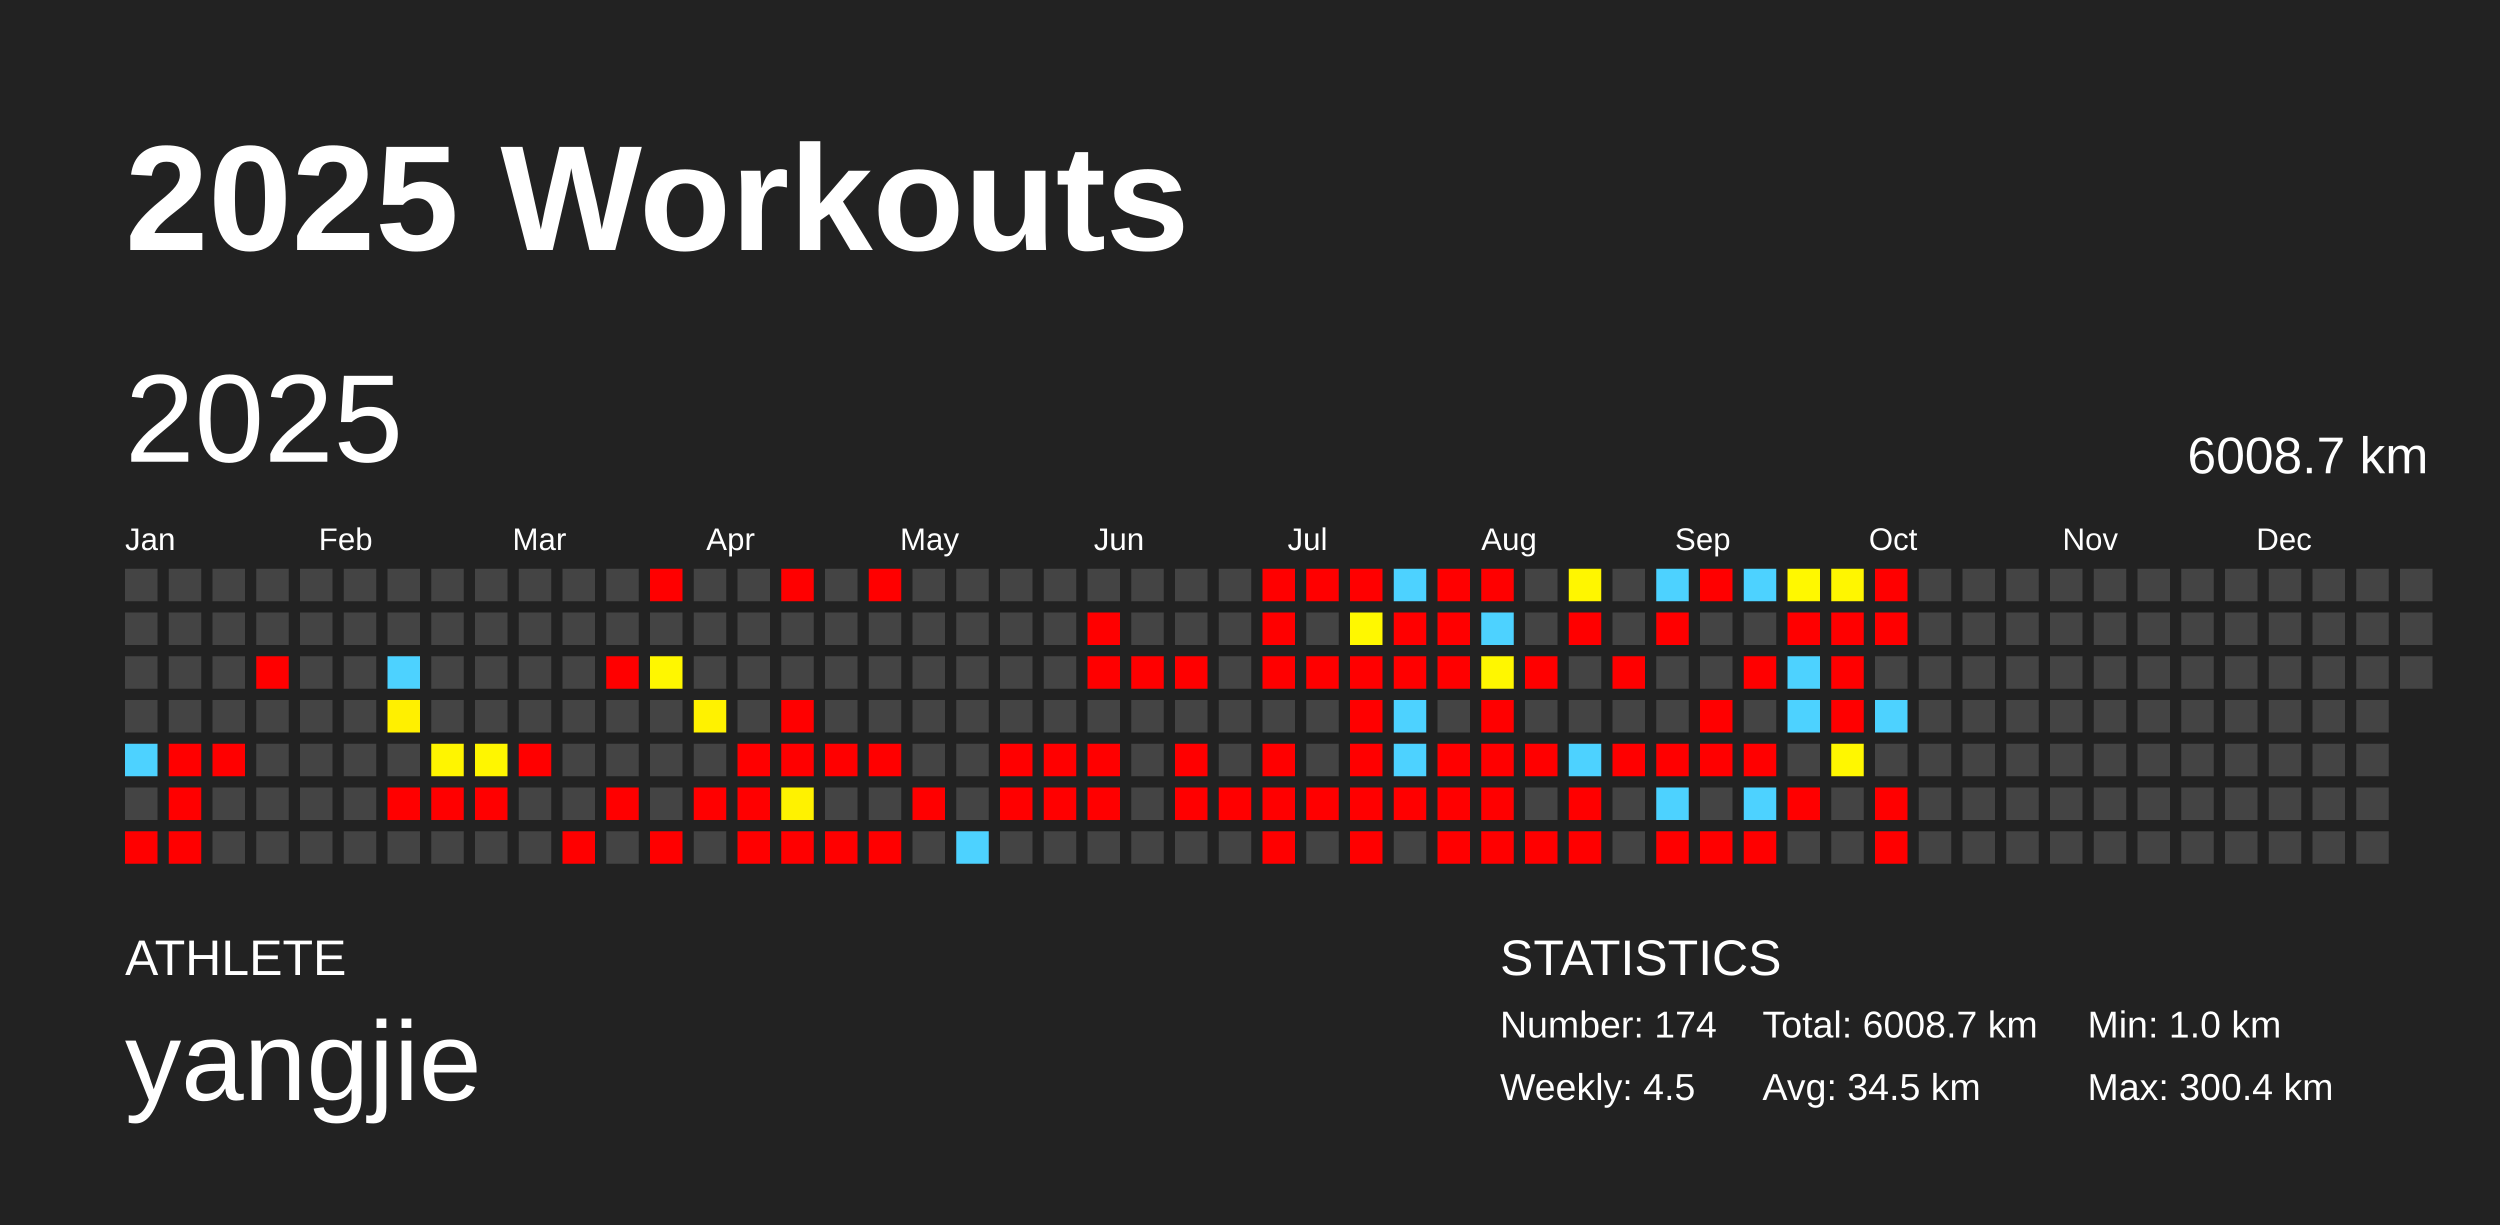
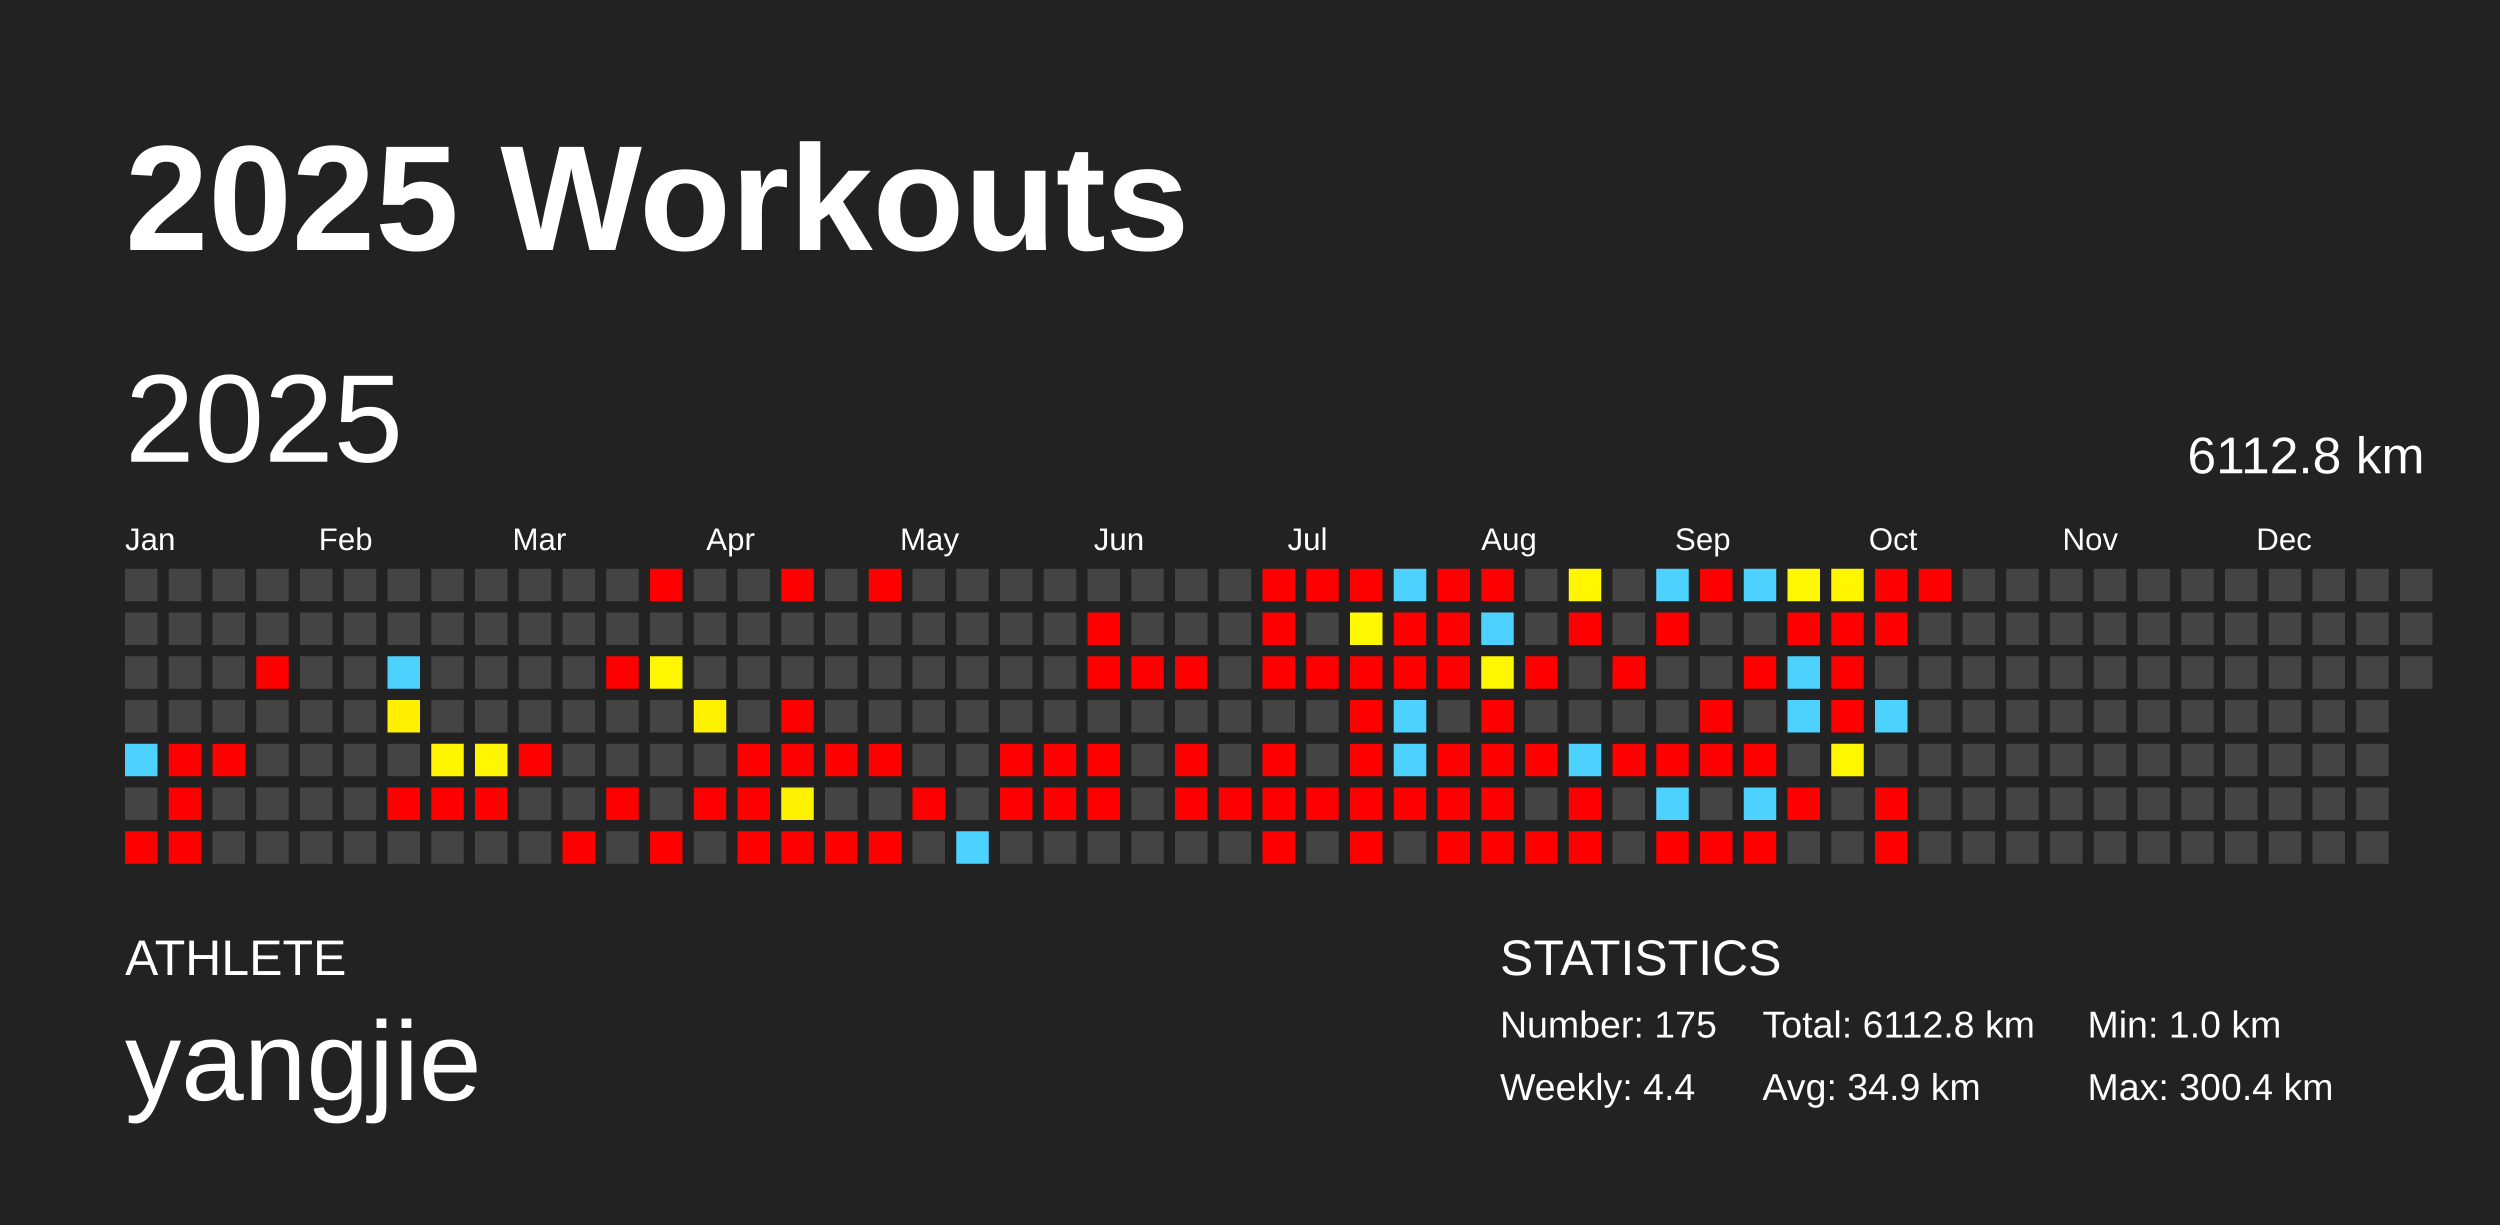
<svg xmlns="http://www.w3.org/2000/svg" baseProfile="full" height="98mm" version="1.1" viewBox="0,0,200,98" width="200mm">
  <defs />
  <rect fill="#222222" height="98" width="200" x="0" y="0" />
  <text fill="#FFFFFF" style="font-size:12px; font-family:Arial; font-weight:bold;" x="10" y="20">2025 Workouts</text>
  <text fill="#FFFFFF" style="font-size:4px; font-family:Arial" x="10" y="78">ATHLETE</text>
  <text fill="#FFFFFF" style="font-size:9px; font-family:Arial" x="10" y="88">yangjie</text>
  <text fill="#FFFFFF" style="font-size:4px; font-family:Arial" x="120" y="78">STATISTICS</text>
-   <text fill="#FFFFFF" style="font-size:3px; font-family:Arial" x="120" y="83">Number: 174</text>
-   <text fill="#FFFFFF" style="font-size:3px; font-family:Arial" x="120" y="88">Weekly: 4.5</text>
-   <text fill="#FFFFFF" style="font-size:3px; font-family:Arial" x="141" y="83">Total: 6008.7 km</text>
-   <text fill="#FFFFFF" style="font-size:3px; font-family:Arial" x="141" y="88">Avg: 34.5 km</text>
+   <text fill="#FFFFFF" style="font-size:3px; font-family:Arial" x="120" y="83">Number: 175</text>
+   <text fill="#FFFFFF" style="font-size:3px; font-family:Arial" x="120" y="88">Weekly: 4.4</text>
+   <text fill="#FFFFFF" style="font-size:3px; font-family:Arial" x="141" y="83">Total: 6112.8 km</text>
+   <text fill="#FFFFFF" style="font-size:3px; font-family:Arial" x="141" y="88">Avg: 34.9 km</text>
  <text fill="#FFFFFF" style="font-size:3px; font-family:Arial" x="167" y="83">Min: 1.0 km</text>
  <text fill="#FFFFFF" style="font-size:3px; font-family:Arial" x="167" y="88">Max: 300.4 km</text>
  <text dominant-baseline="hanging" fill="#FFFFFF" style="font-size:10.0px; font-family:Arial;" x="10" y="30">2025</text>
-   <text dominant-baseline="hanging" fill="#FFFFFF" style="font-size:4.125px; font-family:Arial;" x="175" y="35">6008.7 km</text>
+   <text dominant-baseline="hanging" fill="#FFFFFF" style="font-size:4.125px; font-family:Arial;" x="175" y="35">6112.8 km</text>
  <text fill="#FFFFFF" style="font-size:2.5px; font-family:Arial" x="10.0" y="44">Jan</text>
  <text fill="#FFFFFF" style="font-size:2.5px; font-family:Arial" x="25.5" y="44">Feb</text>
  <text fill="#FFFFFF" style="font-size:2.5px; font-family:Arial" x="41.0" y="44">Mar</text>
  <text fill="#FFFFFF" style="font-size:2.5px; font-family:Arial" x="56.5" y="44">Apr</text>
  <text fill="#FFFFFF" style="font-size:2.5px; font-family:Arial" x="72.0" y="44">May</text>
  <text fill="#FFFFFF" style="font-size:2.5px; font-family:Arial" x="87.5" y="44">Jun</text>
  <text fill="#FFFFFF" style="font-size:2.5px; font-family:Arial" x="103.0" y="44">Jul</text>
  <text fill="#FFFFFF" style="font-size:2.5px; font-family:Arial" x="118.5" y="44">Aug</text>
  <text fill="#FFFFFF" style="font-size:2.5px; font-family:Arial" x="134.0" y="44">Sep</text>
  <text fill="#FFFFFF" style="font-size:2.5px; font-family:Arial" x="149.5" y="44">Oct</text>
  <text fill="#FFFFFF" style="font-size:2.5px; font-family:Arial" x="165.0" y="44">Nov</text>
  <text fill="#FFFFFF" style="font-size:2.5px; font-family:Arial" x="180.5" y="44">Dec</text>
  <rect fill="#444444" height="2.6" width="2.6" x="10.0" y="45.5" />
  <rect fill="#444444" height="2.6" width="2.6" x="10.0" y="49.0" />
  <rect fill="#444444" height="2.6" width="2.6" x="10.0" y="52.5" />
  <rect fill="#444444" height="2.6" width="2.6" x="10.0" y="56.0" />
  <rect fill="#4dd2ff" height="2.6" width="2.6" x="10.0" y="59.5" />
  <rect fill="#444444" height="2.6" width="2.6" x="10.0" y="63.0" />
  <rect fill="red" height="2.6" width="2.6" x="10.0" y="66.5" />
  <rect fill="#444444" height="2.6" width="2.6" x="13.5" y="45.5" />
  <rect fill="#444444" height="2.6" width="2.6" x="13.5" y="49.0" />
  <rect fill="#444444" height="2.6" width="2.6" x="13.5" y="52.5" />
  <rect fill="#444444" height="2.6" width="2.6" x="13.5" y="56.0" />
  <rect fill="red" height="2.6" width="2.6" x="13.5" y="59.5" />
  <rect fill="red" height="2.6" width="2.6" x="13.5" y="63.0" />
  <rect fill="red" height="2.6" width="2.6" x="13.5" y="66.5" />
  <rect fill="#444444" height="2.6" width="2.6" x="17.0" y="45.5" />
  <rect fill="#444444" height="2.6" width="2.6" x="17.0" y="49.0" />
  <rect fill="#444444" height="2.6" width="2.6" x="17.0" y="52.5" />
  <rect fill="#444444" height="2.6" width="2.6" x="17.0" y="56.0" />
  <rect fill="red" height="2.6" width="2.6" x="17.0" y="59.5" />
  <rect fill="#444444" height="2.6" width="2.6" x="17.0" y="63.0" />
  <rect fill="#444444" height="2.6" width="2.6" x="17.0" y="66.5" />
  <rect fill="#444444" height="2.6" width="2.6" x="20.5" y="45.5" />
  <rect fill="#444444" height="2.6" width="2.6" x="20.5" y="49.0" />
  <rect fill="red" height="2.6" width="2.6" x="20.5" y="52.5" />
  <rect fill="#444444" height="2.6" width="2.6" x="20.5" y="56.0" />
  <rect fill="#444444" height="2.6" width="2.6" x="20.5" y="59.5" />
  <rect fill="#444444" height="2.6" width="2.6" x="20.5" y="63.0" />
  <rect fill="#444444" height="2.6" width="2.6" x="20.5" y="66.5" />
  <rect fill="#444444" height="2.6" width="2.6" x="24.0" y="45.5" />
  <rect fill="#444444" height="2.6" width="2.6" x="24.0" y="49.0" />
  <rect fill="#444444" height="2.6" width="2.6" x="24.0" y="52.5" />
  <rect fill="#444444" height="2.6" width="2.6" x="24.0" y="56.0" />
  <rect fill="#444444" height="2.6" width="2.6" x="24.0" y="59.5" />
  <rect fill="#444444" height="2.6" width="2.6" x="24.0" y="63.0" />
  <rect fill="#444444" height="2.6" width="2.6" x="24.0" y="66.5" />
  <rect fill="#444444" height="2.6" width="2.6" x="27.5" y="45.5" />
  <rect fill="#444444" height="2.6" width="2.6" x="27.5" y="49.0" />
  <rect fill="#444444" height="2.6" width="2.6" x="27.5" y="52.5" />
  <rect fill="#444444" height="2.6" width="2.6" x="27.5" y="56.0" />
  <rect fill="#444444" height="2.6" width="2.6" x="27.5" y="59.5" />
  <rect fill="#444444" height="2.6" width="2.6" x="27.5" y="63.0" />
  <rect fill="#444444" height="2.6" width="2.6" x="27.5" y="66.5" />
  <rect fill="#444444" height="2.6" width="2.6" x="31.0" y="45.5" />
  <rect fill="#444444" height="2.6" width="2.6" x="31.0" y="49.0" />
  <rect fill="#4dd2ff" height="2.6" width="2.6" x="31.0" y="52.5" />
  <rect fill="#fff000" height="2.6" width="2.6" x="31.0" y="56.0" />
  <rect fill="#444444" height="2.6" width="2.6" x="31.0" y="59.5" />
  <rect fill="red" height="2.6" width="2.6" x="31.0" y="63.0" />
  <rect fill="#444444" height="2.6" width="2.6" x="31.0" y="66.5" />
  <rect fill="#444444" height="2.6" width="2.6" x="34.5" y="45.5" />
  <rect fill="#444444" height="2.6" width="2.6" x="34.5" y="49.0" />
  <rect fill="#444444" height="2.6" width="2.6" x="34.5" y="52.5" />
  <rect fill="#444444" height="2.6" width="2.6" x="34.5" y="56.0" />
  <rect fill="#fff500" height="2.6" width="2.6" x="34.5" y="59.5" />
  <rect fill="red" height="2.6" width="2.6" x="34.5" y="63.0" />
  <rect fill="#444444" height="2.6" width="2.6" x="34.5" y="66.5" />
  <rect fill="#444444" height="2.6" width="2.6" x="38.0" y="45.5" />
  <rect fill="#444444" height="2.6" width="2.6" x="38.0" y="49.0" />
  <rect fill="#444444" height="2.6" width="2.6" x="38.0" y="52.5" />
  <rect fill="#444444" height="2.6" width="2.6" x="38.0" y="56.0" />
  <rect fill="#fff600" height="2.6" width="2.6" x="38.0" y="59.5" />
  <rect fill="red" height="2.6" width="2.6" x="38.0" y="63.0" />
  <rect fill="#444444" height="2.6" width="2.6" x="38.0" y="66.5" />
  <rect fill="#444444" height="2.6" width="2.6" x="41.5" y="45.5" />
  <rect fill="#444444" height="2.6" width="2.6" x="41.5" y="49.0" />
  <rect fill="#444444" height="2.6" width="2.6" x="41.5" y="52.5" />
  <rect fill="#444444" height="2.6" width="2.6" x="41.5" y="56.0" />
  <rect fill="red" height="2.6" width="2.6" x="41.5" y="59.5" />
  <rect fill="#444444" height="2.6" width="2.6" x="41.5" y="63.0" />
  <rect fill="#444444" height="2.6" width="2.6" x="41.5" y="66.5" />
  <rect fill="#444444" height="2.6" width="2.6" x="45.0" y="45.5" />
  <rect fill="#444444" height="2.6" width="2.6" x="45.0" y="49.0" />
  <rect fill="#444444" height="2.6" width="2.6" x="45.0" y="52.5" />
  <rect fill="#444444" height="2.6" width="2.6" x="45.0" y="56.0" />
  <rect fill="#444444" height="2.6" width="2.6" x="45.0" y="59.5" />
  <rect fill="#444444" height="2.6" width="2.6" x="45.0" y="63.0" />
  <rect fill="red" height="2.6" width="2.6" x="45.0" y="66.5" />
  <rect fill="#444444" height="2.6" width="2.6" x="48.5" y="45.5" />
  <rect fill="#444444" height="2.6" width="2.6" x="48.5" y="49.0" />
  <rect fill="red" height="2.6" width="2.6" x="48.5" y="52.5" />
  <rect fill="#444444" height="2.6" width="2.6" x="48.5" y="56.0" />
  <rect fill="#444444" height="2.6" width="2.6" x="48.5" y="59.5" />
  <rect fill="red" height="2.6" width="2.6" x="48.5" y="63.0" />
  <rect fill="#444444" height="2.6" width="2.6" x="48.5" y="66.5" />
  <rect fill="red" height="2.6" width="2.6" x="52.0" y="45.5" />
  <rect fill="#444444" height="2.6" width="2.6" x="52.0" y="49.0" />
  <rect fill="#fff700" height="2.6" width="2.6" x="52.0" y="52.5" />
  <rect fill="#444444" height="2.6" width="2.6" x="52.0" y="56.0" />
  <rect fill="#444444" height="2.6" width="2.6" x="52.0" y="59.5" />
  <rect fill="#444444" height="2.6" width="2.6" x="52.0" y="63.0" />
  <rect fill="red" height="2.6" width="2.6" x="52.0" y="66.5" />
  <rect fill="#444444" height="2.6" width="2.6" x="55.5" y="45.5" />
  <rect fill="#444444" height="2.6" width="2.6" x="55.5" y="49.0" />
  <rect fill="#444444" height="2.6" width="2.6" x="55.5" y="52.5" />
  <rect fill="#fff200" height="2.6" width="2.6" x="55.5" y="56.0" />
  <rect fill="#444444" height="2.6" width="2.6" x="55.5" y="59.5" />
  <rect fill="red" height="2.6" width="2.6" x="55.5" y="63.0" />
  <rect fill="#444444" height="2.6" width="2.6" x="55.5" y="66.5" />
  <rect fill="#444444" height="2.6" width="2.6" x="59.0" y="45.5" />
  <rect fill="#444444" height="2.6" width="2.6" x="59.0" y="49.0" />
  <rect fill="#444444" height="2.6" width="2.6" x="59.0" y="52.5" />
  <rect fill="#444444" height="2.6" width="2.6" x="59.0" y="56.0" />
  <rect fill="red" height="2.6" width="2.6" x="59.0" y="59.5" />
  <rect fill="red" height="2.6" width="2.6" x="59.0" y="63.0" />
  <rect fill="red" height="2.6" width="2.6" x="59.0" y="66.5" />
  <rect fill="red" height="2.6" width="2.6" x="62.5" y="45.5" />
  <rect fill="#444444" height="2.6" width="2.6" x="62.5" y="49.0" />
  <rect fill="#444444" height="2.6" width="2.6" x="62.5" y="52.5" />
  <rect fill="red" height="2.6" width="2.6" x="62.5" y="56.0" />
  <rect fill="red" height="2.6" width="2.6" x="62.5" y="59.5" />
  <rect fill="#fff200" height="2.6" width="2.6" x="62.5" y="63.0" />
  <rect fill="red" height="2.6" width="2.6" x="62.5" y="66.5" />
  <rect fill="#444444" height="2.6" width="2.6" x="66.0" y="45.5" />
  <rect fill="#444444" height="2.6" width="2.6" x="66.0" y="49.0" />
  <rect fill="#444444" height="2.6" width="2.6" x="66.0" y="52.5" />
  <rect fill="#444444" height="2.6" width="2.6" x="66.0" y="56.0" />
  <rect fill="red" height="2.6" width="2.6" x="66.0" y="59.5" />
  <rect fill="#444444" height="2.6" width="2.6" x="66.0" y="63.0" />
  <rect fill="red" height="2.6" width="2.6" x="66.0" y="66.5" />
  <rect fill="red" height="2.6" width="2.6" x="69.5" y="45.5" />
  <rect fill="#444444" height="2.6" width="2.6" x="69.5" y="49.0" />
  <rect fill="#444444" height="2.6" width="2.6" x="69.5" y="52.5" />
  <rect fill="#444444" height="2.6" width="2.6" x="69.5" y="56.0" />
  <rect fill="red" height="2.6" width="2.6" x="69.5" y="59.5" />
  <rect fill="#444444" height="2.6" width="2.6" x="69.5" y="63.0" />
  <rect fill="red" height="2.6" width="2.6" x="69.5" y="66.5" />
  <rect fill="#444444" height="2.6" width="2.6" x="73.0" y="45.5" />
  <rect fill="#444444" height="2.6" width="2.6" x="73.0" y="49.0" />
  <rect fill="#444444" height="2.6" width="2.6" x="73.0" y="52.5" />
  <rect fill="#444444" height="2.6" width="2.6" x="73.0" y="56.0" />
  <rect fill="#444444" height="2.6" width="2.6" x="73.0" y="59.5" />
  <rect fill="red" height="2.6" width="2.6" x="73.0" y="63.0" />
  <rect fill="#444444" height="2.6" width="2.6" x="73.0" y="66.5" />
  <rect fill="#444444" height="2.6" width="2.6" x="76.5" y="45.5" />
  <rect fill="#444444" height="2.6" width="2.6" x="76.5" y="49.0" />
  <rect fill="#444444" height="2.6" width="2.6" x="76.5" y="52.5" />
  <rect fill="#444444" height="2.6" width="2.6" x="76.5" y="56.0" />
  <rect fill="#444444" height="2.6" width="2.6" x="76.5" y="59.5" />
  <rect fill="#444444" height="2.6" width="2.6" x="76.5" y="63.0" />
  <rect fill="#4dd2ff" height="2.6" width="2.6" x="76.5" y="66.5" />
  <rect fill="#444444" height="2.6" width="2.6" x="80.0" y="45.5" />
  <rect fill="#444444" height="2.6" width="2.6" x="80.0" y="49.0" />
  <rect fill="#444444" height="2.6" width="2.6" x="80.0" y="52.5" />
  <rect fill="#444444" height="2.6" width="2.6" x="80.0" y="56.0" />
  <rect fill="red" height="2.6" width="2.6" x="80.0" y="59.5" />
  <rect fill="red" height="2.6" width="2.6" x="80.0" y="63.0" />
  <rect fill="#444444" height="2.6" width="2.6" x="80.0" y="66.5" />
  <rect fill="#444444" height="2.6" width="2.6" x="83.5" y="45.5" />
  <rect fill="#444444" height="2.6" width="2.6" x="83.5" y="49.0" />
  <rect fill="#444444" height="2.6" width="2.6" x="83.5" y="52.5" />
  <rect fill="#444444" height="2.6" width="2.6" x="83.5" y="56.0" />
  <rect fill="red" height="2.6" width="2.6" x="83.5" y="59.5" />
  <rect fill="red" height="2.6" width="2.6" x="83.5" y="63.0" />
  <rect fill="#444444" height="2.6" width="2.6" x="83.5" y="66.5" />
  <rect fill="#444444" height="2.6" width="2.6" x="87.0" y="45.5" />
  <rect fill="red" height="2.6" width="2.6" x="87.0" y="49.0" />
  <rect fill="red" height="2.6" width="2.6" x="87.0" y="52.5" />
  <rect fill="#444444" height="2.6" width="2.6" x="87.0" y="56.0" />
  <rect fill="red" height="2.6" width="2.6" x="87.0" y="59.5" />
  <rect fill="red" height="2.6" width="2.6" x="87.0" y="63.0" />
  <rect fill="#444444" height="2.6" width="2.6" x="87.0" y="66.5" />
  <rect fill="#444444" height="2.6" width="2.6" x="90.5" y="45.5" />
  <rect fill="#444444" height="2.6" width="2.6" x="90.5" y="49.0" />
  <rect fill="red" height="2.6" width="2.6" x="90.5" y="52.5" />
  <rect fill="#444444" height="2.6" width="2.6" x="90.5" y="56.0" />
  <rect fill="#444444" height="2.6" width="2.6" x="90.5" y="59.5" />
  <rect fill="#444444" height="2.6" width="2.6" x="90.5" y="63.0" />
  <rect fill="#444444" height="2.6" width="2.6" x="90.5" y="66.5" />
  <rect fill="#444444" height="2.6" width="2.6" x="94.0" y="45.5" />
  <rect fill="#444444" height="2.6" width="2.6" x="94.0" y="49.0" />
  <rect fill="red" height="2.6" width="2.6" x="94.0" y="52.5" />
  <rect fill="#444444" height="2.6" width="2.6" x="94.0" y="56.0" />
  <rect fill="red" height="2.6" width="2.6" x="94.0" y="59.5" />
  <rect fill="red" height="2.6" width="2.6" x="94.0" y="63.0" />
  <rect fill="#444444" height="2.6" width="2.6" x="94.0" y="66.5" />
  <rect fill="#444444" height="2.6" width="2.6" x="97.5" y="45.5" />
  <rect fill="#444444" height="2.6" width="2.6" x="97.5" y="49.0" />
  <rect fill="#444444" height="2.6" width="2.6" x="97.5" y="52.5" />
  <rect fill="#444444" height="2.6" width="2.6" x="97.5" y="56.0" />
  <rect fill="#444444" height="2.6" width="2.6" x="97.5" y="59.5" />
  <rect fill="red" height="2.6" width="2.6" x="97.5" y="63.0" />
  <rect fill="#444444" height="2.6" width="2.6" x="97.5" y="66.5" />
  <rect fill="red" height="2.6" width="2.6" x="101.0" y="45.5" />
  <rect fill="red" height="2.6" width="2.6" x="101.0" y="49.0" />
  <rect fill="red" height="2.6" width="2.6" x="101.0" y="52.5" />
  <rect fill="#444444" height="2.6" width="2.6" x="101.0" y="56.0" />
  <rect fill="red" height="2.6" width="2.6" x="101.0" y="59.5" />
  <rect fill="red" height="2.6" width="2.6" x="101.0" y="63.0" />
  <rect fill="red" height="2.6" width="2.6" x="101.0" y="66.5" />
  <rect fill="red" height="2.6" width="2.6" x="104.5" y="45.5" />
  <rect fill="#444444" height="2.6" width="2.6" x="104.5" y="49.0" />
  <rect fill="red" height="2.6" width="2.6" x="104.5" y="52.5" />
  <rect fill="#444444" height="2.6" width="2.6" x="104.5" y="56.0" />
  <rect fill="#444444" height="2.6" width="2.6" x="104.5" y="59.5" />
  <rect fill="red" height="2.6" width="2.6" x="104.5" y="63.0" />
  <rect fill="#444444" height="2.6" width="2.6" x="104.5" y="66.5" />
  <rect fill="red" height="2.6" width="2.6" x="108.0" y="45.5" />
  <rect fill="#fff800" height="2.6" width="2.6" x="108.0" y="49.0" />
  <rect fill="red" height="2.6" width="2.6" x="108.0" y="52.5" />
  <rect fill="red" height="2.6" width="2.6" x="108.0" y="56.0" />
  <rect fill="red" height="2.6" width="2.6" x="108.0" y="59.5" />
  <rect fill="red" height="2.6" width="2.6" x="108.0" y="63.0" />
  <rect fill="red" height="2.6" width="2.6" x="108.0" y="66.5" />
  <rect fill="#4dd2ff" height="2.6" width="2.6" x="111.5" y="45.5" />
  <rect fill="red" height="2.6" width="2.6" x="111.5" y="49.0" />
  <rect fill="red" height="2.6" width="2.6" x="111.5" y="52.5" />
  <rect fill="#4dd2ff" height="2.6" width="2.6" x="111.5" y="56.0" />
  <rect fill="#4dd2ff" height="2.6" width="2.6" x="111.5" y="59.5" />
  <rect fill="red" height="2.6" width="2.6" x="111.5" y="63.0" />
  <rect fill="#444444" height="2.6" width="2.6" x="111.5" y="66.5" />
  <rect fill="red" height="2.6" width="2.6" x="115.0" y="45.5" />
  <rect fill="red" height="2.6" width="2.6" x="115.0" y="49.0" />
  <rect fill="red" height="2.6" width="2.6" x="115.0" y="52.5" />
  <rect fill="#444444" height="2.6" width="2.6" x="115.0" y="56.0" />
  <rect fill="red" height="2.6" width="2.6" x="115.0" y="59.5" />
  <rect fill="red" height="2.6" width="2.6" x="115.0" y="63.0" />
  <rect fill="red" height="2.6" width="2.6" x="115.0" y="66.5" />
  <rect fill="red" height="2.6" width="2.6" x="118.5" y="45.5" />
  <rect fill="#4dd2ff" height="2.6" width="2.6" x="118.5" y="49.0" />
  <rect fill="#fff700" height="2.6" width="2.6" x="118.5" y="52.5" />
  <rect fill="red" height="2.6" width="2.6" x="118.5" y="56.0" />
  <rect fill="red" height="2.6" width="2.6" x="118.5" y="59.5" />
  <rect fill="red" height="2.6" width="2.6" x="118.5" y="63.0" />
  <rect fill="red" height="2.6" width="2.6" x="118.5" y="66.5" />
  <rect fill="#444444" height="2.6" width="2.6" x="122.0" y="45.5" />
  <rect fill="#444444" height="2.6" width="2.6" x="122.0" y="49.0" />
  <rect fill="red" height="2.6" width="2.6" x="122.0" y="52.5" />
  <rect fill="#444444" height="2.6" width="2.6" x="122.0" y="56.0" />
  <rect fill="red" height="2.6" width="2.6" x="122.0" y="59.5" />
  <rect fill="#444444" height="2.6" width="2.6" x="122.0" y="63.0" />
  <rect fill="red" height="2.6" width="2.6" x="122.0" y="66.5" />
  <rect fill="#fff600" height="2.6" width="2.6" x="125.5" y="45.5" />
  <rect fill="red" height="2.6" width="2.6" x="125.5" y="49.0" />
  <rect fill="#444444" height="2.6" width="2.6" x="125.5" y="52.5" />
  <rect fill="#444444" height="2.6" width="2.6" x="125.5" y="56.0" />
  <rect fill="#4dd2ff" height="2.6" width="2.6" x="125.5" y="59.5" />
  <rect fill="red" height="2.6" width="2.6" x="125.5" y="63.0" />
  <rect fill="red" height="2.6" width="2.6" x="125.5" y="66.5" />
  <rect fill="#444444" height="2.6" width="2.6" x="129.0" y="45.5" />
  <rect fill="#444444" height="2.6" width="2.6" x="129.0" y="49.0" />
  <rect fill="red" height="2.6" width="2.6" x="129.0" y="52.5" />
  <rect fill="#444444" height="2.6" width="2.6" x="129.0" y="56.0" />
  <rect fill="red" height="2.6" width="2.6" x="129.0" y="59.5" />
  <rect fill="#444444" height="2.6" width="2.6" x="129.0" y="63.0" />
  <rect fill="#444444" height="2.6" width="2.6" x="129.0" y="66.5" />
  <rect fill="#4dd2ff" height="2.6" width="2.6" x="132.5" y="45.5" />
  <rect fill="red" height="2.6" width="2.6" x="132.5" y="49.0" />
  <rect fill="#444444" height="2.6" width="2.6" x="132.5" y="52.5" />
  <rect fill="#444444" height="2.6" width="2.6" x="132.5" y="56.0" />
  <rect fill="red" height="2.6" width="2.6" x="132.5" y="59.5" />
  <rect fill="#4dd2ff" height="2.6" width="2.6" x="132.5" y="63.0" />
  <rect fill="red" height="2.6" width="2.6" x="132.5" y="66.5" />
  <rect fill="red" height="2.6" width="2.6" x="136.0" y="45.5" />
  <rect fill="#444444" height="2.6" width="2.6" x="136.0" y="49.0" />
  <rect fill="#444444" height="2.6" width="2.6" x="136.0" y="52.5" />
  <rect fill="red" height="2.6" width="2.6" x="136.0" y="56.0" />
  <rect fill="red" height="2.6" width="2.6" x="136.0" y="59.5" />
  <rect fill="#444444" height="2.6" width="2.6" x="136.0" y="63.0" />
  <rect fill="red" height="2.6" width="2.6" x="136.0" y="66.5" />
  <rect fill="#4dd2ff" height="2.6" width="2.6" x="139.5" y="45.5" />
  <rect fill="#444444" height="2.6" width="2.6" x="139.5" y="49.0" />
  <rect fill="red" height="2.6" width="2.6" x="139.5" y="52.5" />
  <rect fill="#444444" height="2.6" width="2.6" x="139.5" y="56.0" />
  <rect fill="red" height="2.6" width="2.6" x="139.5" y="59.5" />
  <rect fill="#4dd2ff" height="2.6" width="2.6" x="139.5" y="63.0" />
  <rect fill="red" height="2.6" width="2.6" x="139.5" y="66.5" />
  <rect fill="#fff800" height="2.6" width="2.6" x="143.0" y="45.5" />
  <rect fill="red" height="2.6" width="2.6" x="143.0" y="49.0" />
  <rect fill="#4dd2ff" height="2.6" width="2.6" x="143.0" y="52.5" />
  <rect fill="#4dd2ff" height="2.6" width="2.6" x="143.0" y="56.0" />
  <rect fill="#444444" height="2.6" width="2.6" x="143.0" y="59.5" />
  <rect fill="red" height="2.6" width="2.6" x="143.0" y="63.0" />
  <rect fill="#444444" height="2.6" width="2.6" x="143.0" y="66.5" />
  <rect fill="#fff600" height="2.6" width="2.6" x="146.5" y="45.5" />
  <rect fill="red" height="2.6" width="2.6" x="146.5" y="49.0" />
  <rect fill="red" height="2.6" width="2.6" x="146.5" y="52.5" />
  <rect fill="red" height="2.6" width="2.6" x="146.5" y="56.0" />
  <rect fill="#fff700" height="2.6" width="2.6" x="146.5" y="59.5" />
  <rect fill="#444444" height="2.6" width="2.6" x="146.5" y="63.0" />
  <rect fill="#444444" height="2.6" width="2.6" x="146.5" y="66.5" />
  <rect fill="red" height="2.6" width="2.6" x="150.0" y="45.5" />
  <rect fill="red" height="2.6" width="2.6" x="150.0" y="49.0" />
  <rect fill="#444444" height="2.6" width="2.6" x="150.0" y="52.5" />
  <rect fill="#4dd2ff" height="2.6" width="2.6" x="150.0" y="56.0" />
  <rect fill="#444444" height="2.6" width="2.6" x="150.0" y="59.5" />
  <rect fill="red" height="2.6" width="2.6" x="150.0" y="63.0" />
  <rect fill="red" height="2.6" width="2.6" x="150.0" y="66.5" />
-   <rect fill="#444444" height="2.6" width="2.6" x="153.5" y="45.5" />
+   <rect fill="red" height="2.6" width="2.6" x="153.5" y="45.5" />
  <rect fill="#444444" height="2.6" width="2.6" x="153.5" y="49.0" />
  <rect fill="#444444" height="2.6" width="2.6" x="153.5" y="52.5" />
  <rect fill="#444444" height="2.6" width="2.6" x="153.5" y="56.0" />
  <rect fill="#444444" height="2.6" width="2.6" x="153.5" y="59.5" />
  <rect fill="#444444" height="2.6" width="2.6" x="153.5" y="63.0" />
  <rect fill="#444444" height="2.6" width="2.6" x="153.5" y="66.5" />
  <rect fill="#444444" height="2.6" width="2.6" x="157.0" y="45.5" />
  <rect fill="#444444" height="2.6" width="2.6" x="157.0" y="49.0" />
  <rect fill="#444444" height="2.6" width="2.6" x="157.0" y="52.5" />
  <rect fill="#444444" height="2.6" width="2.6" x="157.0" y="56.0" />
  <rect fill="#444444" height="2.6" width="2.6" x="157.0" y="59.5" />
  <rect fill="#444444" height="2.6" width="2.6" x="157.0" y="63.0" />
  <rect fill="#444444" height="2.6" width="2.6" x="157.0" y="66.5" />
  <rect fill="#444444" height="2.6" width="2.6" x="160.5" y="45.5" />
  <rect fill="#444444" height="2.6" width="2.6" x="160.5" y="49.0" />
  <rect fill="#444444" height="2.6" width="2.6" x="160.5" y="52.5" />
  <rect fill="#444444" height="2.6" width="2.6" x="160.5" y="56.0" />
  <rect fill="#444444" height="2.6" width="2.6" x="160.5" y="59.5" />
  <rect fill="#444444" height="2.6" width="2.6" x="160.5" y="63.0" />
  <rect fill="#444444" height="2.6" width="2.6" x="160.5" y="66.5" />
  <rect fill="#444444" height="2.6" width="2.6" x="164.0" y="45.5" />
  <rect fill="#444444" height="2.6" width="2.6" x="164.0" y="49.0" />
  <rect fill="#444444" height="2.6" width="2.6" x="164.0" y="52.5" />
  <rect fill="#444444" height="2.6" width="2.6" x="164.0" y="56.0" />
  <rect fill="#444444" height="2.6" width="2.6" x="164.0" y="59.5" />
  <rect fill="#444444" height="2.6" width="2.6" x="164.0" y="63.0" />
  <rect fill="#444444" height="2.6" width="2.6" x="164.0" y="66.5" />
  <rect fill="#444444" height="2.6" width="2.6" x="167.5" y="45.5" />
  <rect fill="#444444" height="2.6" width="2.6" x="167.5" y="49.0" />
  <rect fill="#444444" height="2.6" width="2.6" x="167.5" y="52.5" />
  <rect fill="#444444" height="2.6" width="2.6" x="167.5" y="56.0" />
  <rect fill="#444444" height="2.6" width="2.6" x="167.5" y="59.5" />
  <rect fill="#444444" height="2.6" width="2.6" x="167.5" y="63.0" />
  <rect fill="#444444" height="2.6" width="2.6" x="167.5" y="66.5" />
  <rect fill="#444444" height="2.6" width="2.6" x="171.0" y="45.5" />
  <rect fill="#444444" height="2.6" width="2.6" x="171.0" y="49.0" />
  <rect fill="#444444" height="2.6" width="2.6" x="171.0" y="52.5" />
  <rect fill="#444444" height="2.6" width="2.6" x="171.0" y="56.0" />
  <rect fill="#444444" height="2.6" width="2.6" x="171.0" y="59.5" />
  <rect fill="#444444" height="2.6" width="2.6" x="171.0" y="63.0" />
  <rect fill="#444444" height="2.6" width="2.6" x="171.0" y="66.5" />
  <rect fill="#444444" height="2.6" width="2.6" x="174.5" y="45.5" />
  <rect fill="#444444" height="2.6" width="2.6" x="174.5" y="49.0" />
  <rect fill="#444444" height="2.6" width="2.6" x="174.5" y="52.5" />
  <rect fill="#444444" height="2.6" width="2.6" x="174.5" y="56.0" />
  <rect fill="#444444" height="2.6" width="2.6" x="174.5" y="59.5" />
  <rect fill="#444444" height="2.6" width="2.6" x="174.5" y="63.0" />
  <rect fill="#444444" height="2.6" width="2.6" x="174.5" y="66.5" />
  <rect fill="#444444" height="2.6" width="2.6" x="178.0" y="45.5" />
  <rect fill="#444444" height="2.6" width="2.6" x="178.0" y="49.0" />
  <rect fill="#444444" height="2.6" width="2.6" x="178.0" y="52.5" />
  <rect fill="#444444" height="2.6" width="2.6" x="178.0" y="56.0" />
  <rect fill="#444444" height="2.6" width="2.6" x="178.0" y="59.5" />
  <rect fill="#444444" height="2.6" width="2.6" x="178.0" y="63.0" />
  <rect fill="#444444" height="2.6" width="2.6" x="178.0" y="66.5" />
  <rect fill="#444444" height="2.6" width="2.6" x="181.5" y="45.5" />
  <rect fill="#444444" height="2.6" width="2.6" x="181.5" y="49.0" />
  <rect fill="#444444" height="2.6" width="2.6" x="181.5" y="52.5" />
  <rect fill="#444444" height="2.6" width="2.6" x="181.5" y="56.0" />
  <rect fill="#444444" height="2.6" width="2.6" x="181.5" y="59.5" />
  <rect fill="#444444" height="2.6" width="2.6" x="181.5" y="63.0" />
  <rect fill="#444444" height="2.6" width="2.6" x="181.5" y="66.5" />
  <rect fill="#444444" height="2.6" width="2.6" x="185.0" y="45.5" />
  <rect fill="#444444" height="2.6" width="2.6" x="185.0" y="49.0" />
  <rect fill="#444444" height="2.6" width="2.6" x="185.0" y="52.5" />
  <rect fill="#444444" height="2.6" width="2.6" x="185.0" y="56.0" />
  <rect fill="#444444" height="2.6" width="2.6" x="185.0" y="59.5" />
  <rect fill="#444444" height="2.6" width="2.6" x="185.0" y="63.0" />
  <rect fill="#444444" height="2.6" width="2.6" x="185.0" y="66.5" />
  <rect fill="#444444" height="2.6" width="2.6" x="188.5" y="45.5" />
  <rect fill="#444444" height="2.6" width="2.6" x="188.5" y="49.0" />
  <rect fill="#444444" height="2.6" width="2.6" x="188.5" y="52.5" />
  <rect fill="#444444" height="2.6" width="2.6" x="188.5" y="56.0" />
  <rect fill="#444444" height="2.6" width="2.6" x="188.5" y="59.5" />
  <rect fill="#444444" height="2.6" width="2.6" x="188.5" y="63.0" />
  <rect fill="#444444" height="2.6" width="2.6" x="188.5" y="66.5" />
  <rect fill="#444444" height="2.6" width="2.6" x="192.0" y="45.5" />
  <rect fill="#444444" height="2.6" width="2.6" x="192.0" y="49.0" />
  <rect fill="#444444" height="2.6" width="2.6" x="192.0" y="52.5" />
</svg>
